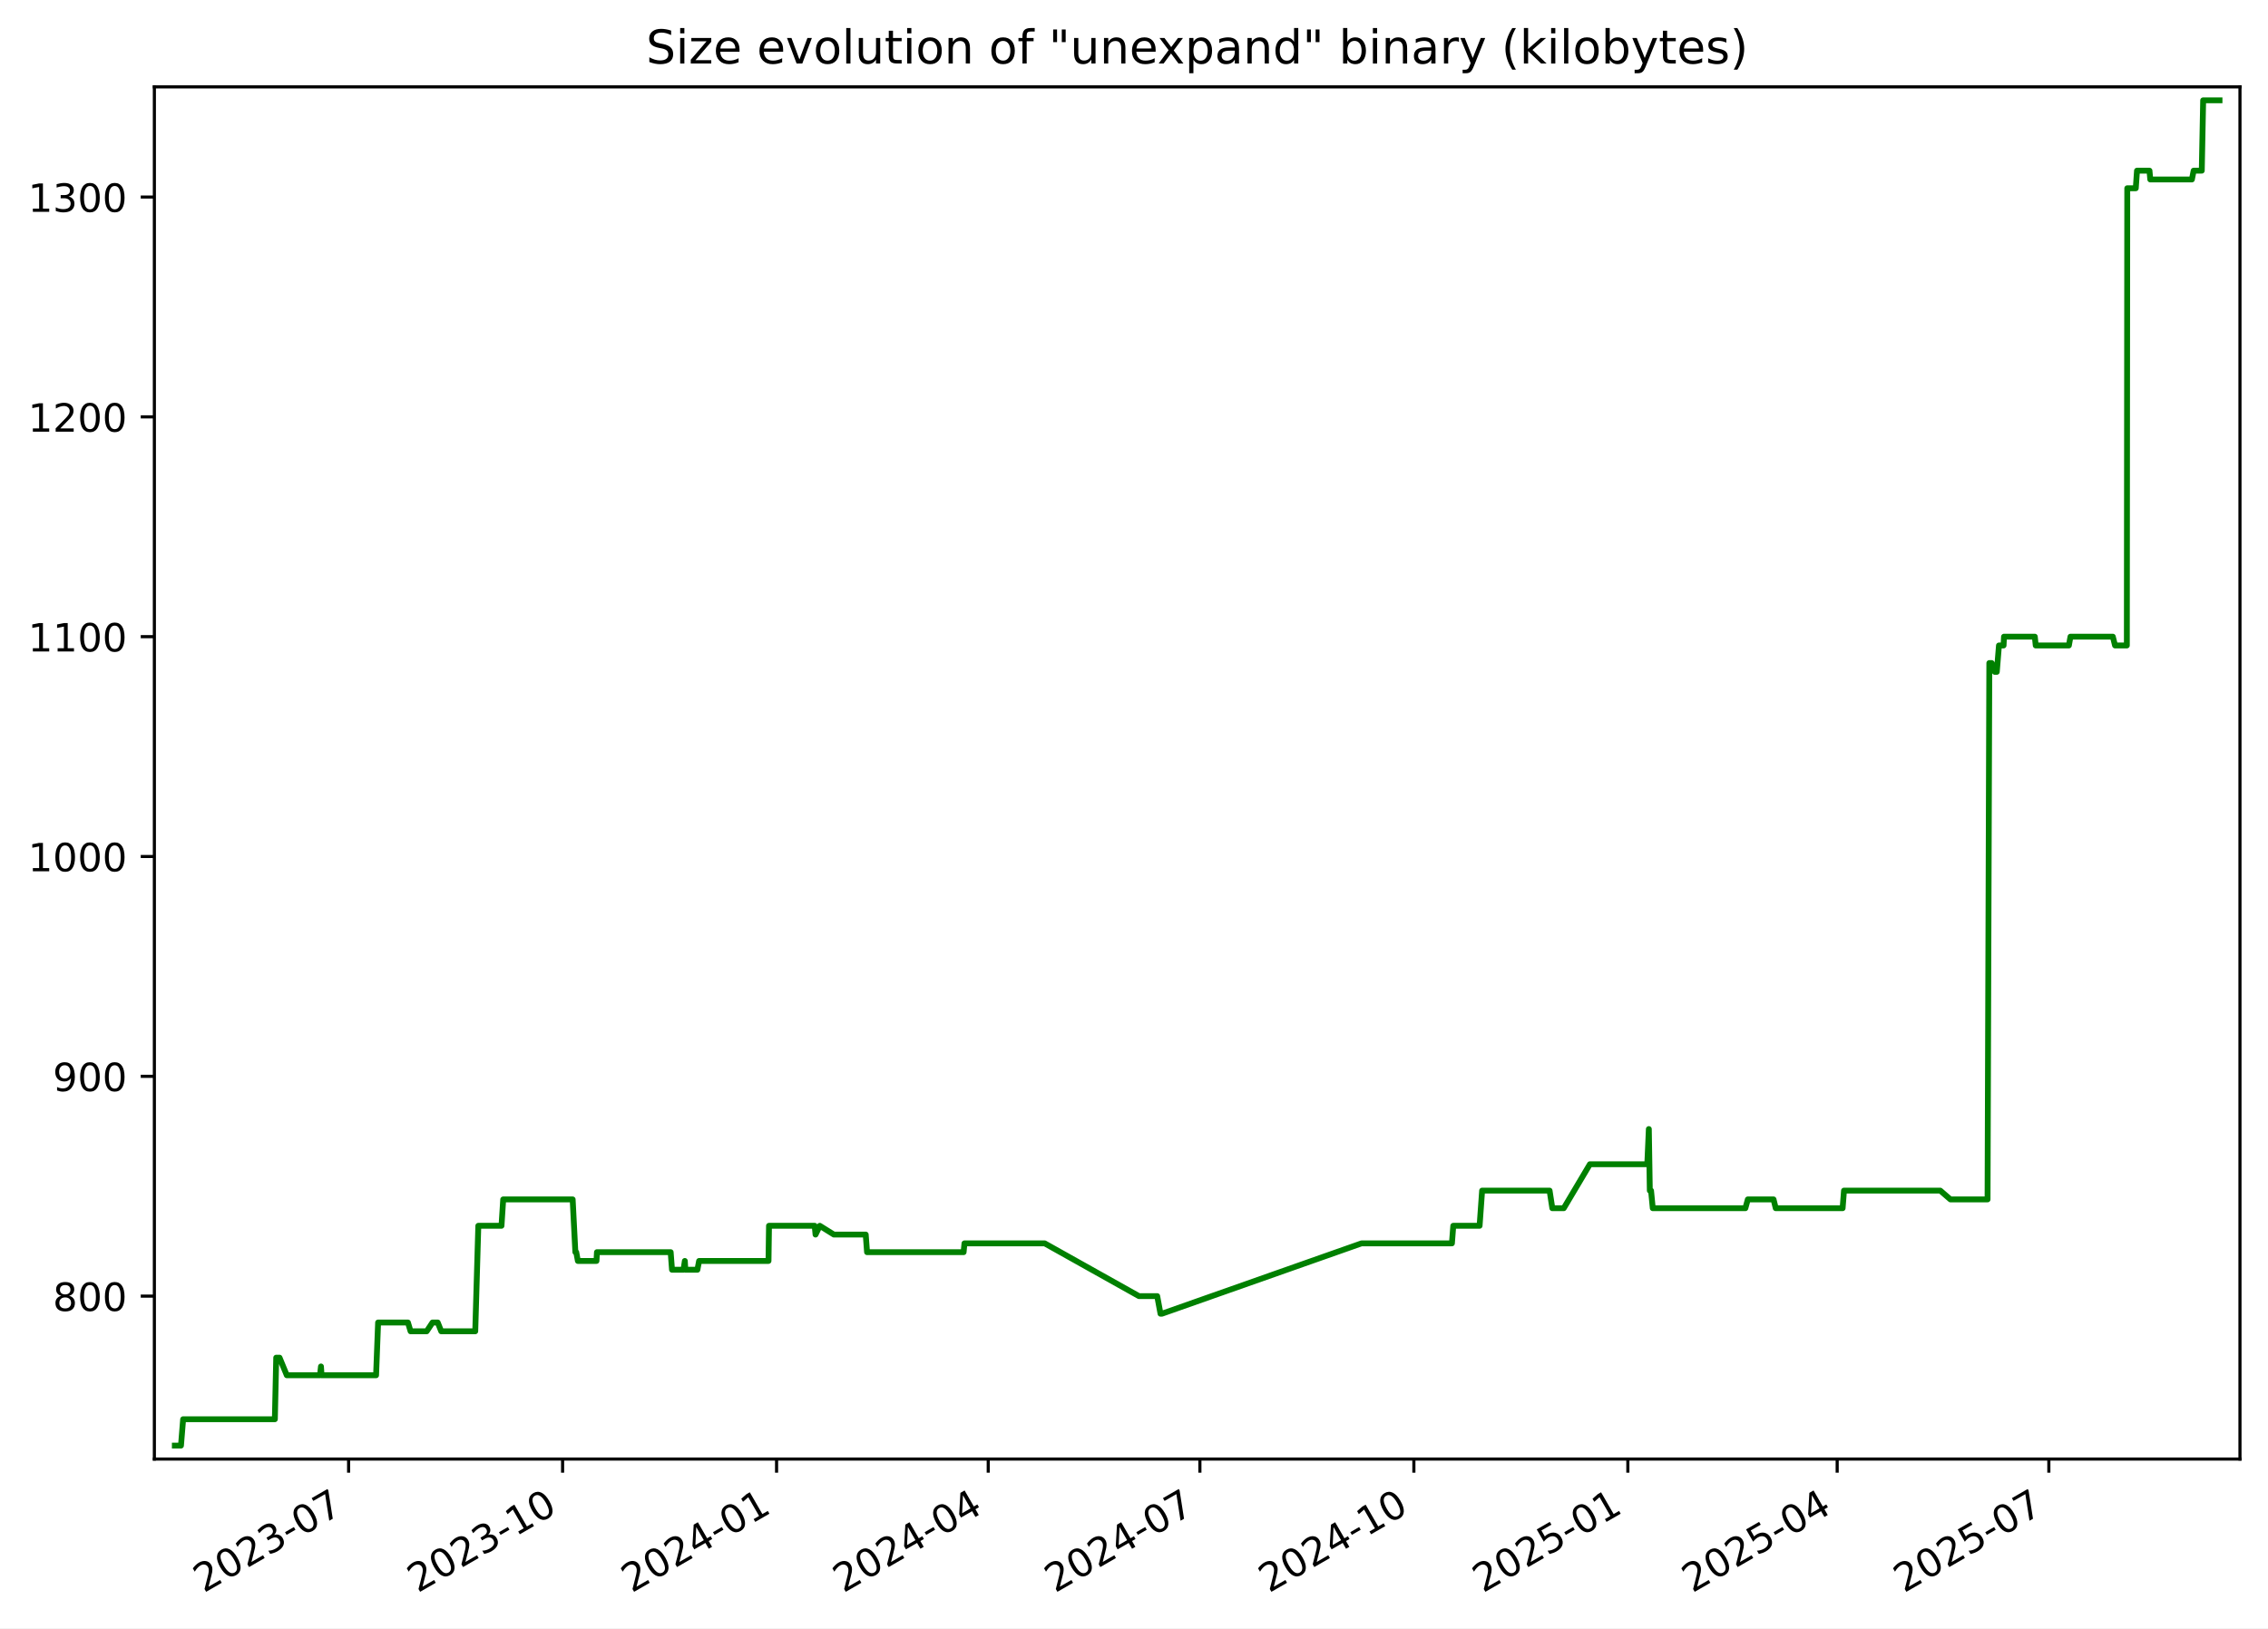
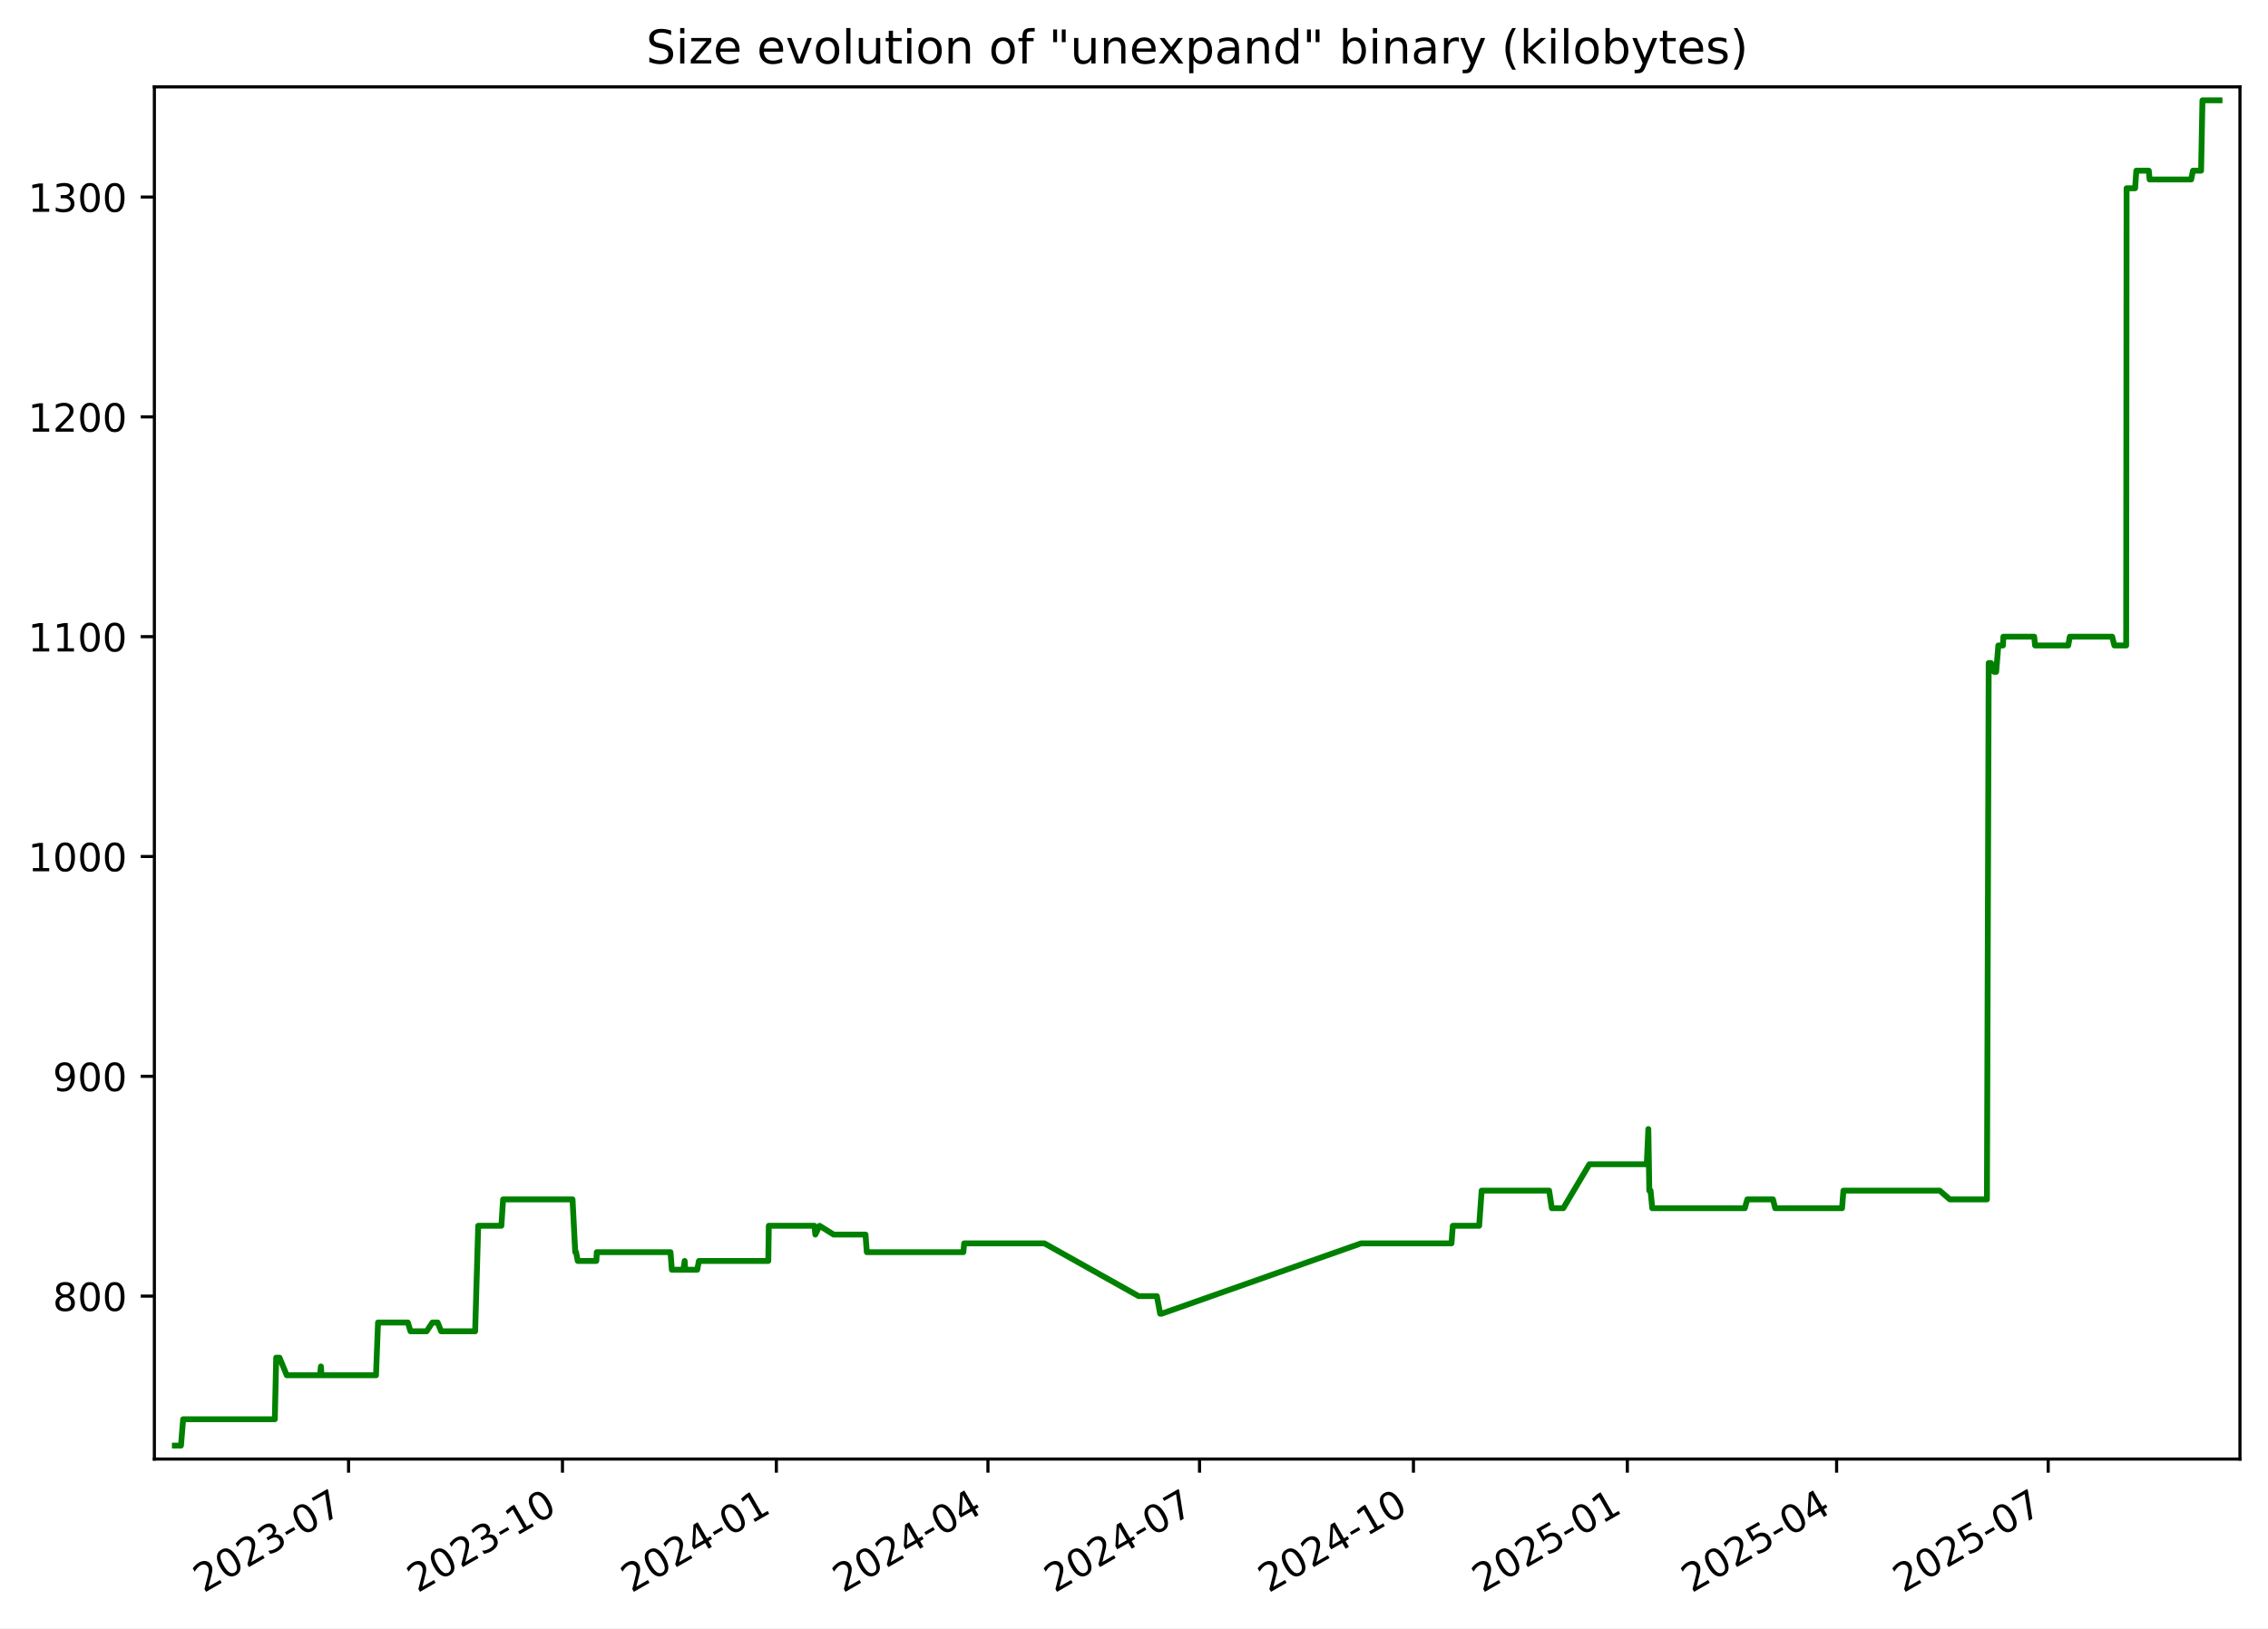
<svg xmlns="http://www.w3.org/2000/svg" xmlns:xlink="http://www.w3.org/1999/xlink" width="582.53pt" height="418.303pt" viewBox="0 0 582.53 418.303" version="1.1">
  <defs>
    <style type="text/css">*{stroke-linejoin: round; stroke-linecap: butt}</style>
  </defs>
  <g id="figure_1">
    <g id="patch_1">
      <path d="M -0 418.303  L 582.53 418.303  L 582.53 0  L -0 0  z " style="fill: #ffffff" />
    </g>
    <g id="axes_1">
      <g id="patch_2">
        <path d="M 39.65 374.83  L 575.33 374.83  L 575.33 22.318  L 39.65 22.318  z " style="fill: #ffffff" />
      </g>
      <g id="matplotlib.axis_1">
        <g id="xtick_1">
          <g id="line2d_1">
            <defs>
-               <path id="m730eb52858" d="M 0 0  L 0 3.5  " style="stroke: #000000; stroke-width: 0.8" />
+               <path id="mdab555fa5b" d="M 0 0  L 0 3.5  " style="stroke: #000000; stroke-width: 0.8" />
            </defs>
            <g>
-               <use xlink:href="#m730eb52858" x="89.54" y="374.83" style="stroke: #000000; stroke-width: 0.8" />
+               <use xlink:href="#mdab555fa5b" x="89.525" y="374.83" style="stroke: #000000; stroke-width: 0.8" />
            </g>
          </g>
          <g id="text_1">
-             <g transform="translate(52.31508 409.302) rotate(-30) scale(0.1 -0.1)">
+             <g transform="translate(52.29976 409.302) rotate(-30) scale(0.1 -0.1)">
              <defs>
                <path id="DejaVuSans-32" d="M 1228 531  L 3431 531  L 3431 0  L 469 0  L 469 531  Q 828 903 1448 1529  Q 2069 2156 2228 2338  Q 2531 2678 2651 2914  Q 2772 3150 2772 3378  Q 2772 3750 2511 3984  Q 2250 4219 1831 4219  Q 1534 4219 1204 4116  Q 875 4013 500 3803  L 500 4441  Q 881 4594 1212 4672  Q 1544 4750 1819 4750  Q 2544 4750 2975 4387  Q 3406 4025 3406 3419  Q 3406 3131 3298 2873  Q 3191 2616 2906 2266  Q 2828 2175 2409 1742  Q 1991 1309 1228 531  z " transform="scale(0.015625)" />
                <path id="DejaVuSans-30" d="M 2034 4250  Q 1547 4250 1301 3770  Q 1056 3291 1056 2328  Q 1056 1369 1301 889  Q 1547 409 2034 409  Q 2525 409 2770 889  Q 3016 1369 3016 2328  Q 3016 3291 2770 3770  Q 2525 4250 2034 4250  z M 2034 4750  Q 2819 4750 3233 4129  Q 3647 3509 3647 2328  Q 3647 1150 3233 529  Q 2819 -91 2034 -91  Q 1250 -91 836 529  Q 422 1150 422 2328  Q 422 3509 836 4129  Q 1250 4750 2034 4750  z " transform="scale(0.015625)" />
                <path id="DejaVuSans-33" d="M 2597 2516  Q 3050 2419 3304 2112  Q 3559 1806 3559 1356  Q 3559 666 3084 287  Q 2609 -91 1734 -91  Q 1441 -91 1130 -33  Q 819 25 488 141  L 488 750  Q 750 597 1062 519  Q 1375 441 1716 441  Q 2309 441 2620 675  Q 2931 909 2931 1356  Q 2931 1769 2642 2001  Q 2353 2234 1838 2234  L 1294 2234  L 1294 2753  L 1863 2753  Q 2328 2753 2575 2939  Q 2822 3125 2822 3475  Q 2822 3834 2567 4026  Q 2313 4219 1838 4219  Q 1578 4219 1281 4162  Q 984 4106 628 3988  L 628 4550  Q 988 4650 1302 4700  Q 1616 4750 1894 4750  Q 2613 4750 3031 4423  Q 3450 4097 3450 3541  Q 3450 3153 3228 2886  Q 3006 2619 2597 2516  z " transform="scale(0.015625)" />
                <path id="DejaVuSans-2d" d="M 313 2009  L 1997 2009  L 1997 1497  L 313 1497  L 313 2009  z " transform="scale(0.015625)" />
                <path id="DejaVuSans-37" d="M 525 4666  L 3525 4666  L 3525 4397  L 1831 0  L 1172 0  L 2766 4134  L 525 4134  L 525 4666  z " transform="scale(0.015625)" />
              </defs>
              <use xlink:href="#DejaVuSans-32" />
              <use xlink:href="#DejaVuSans-30" x="63.623" />
              <use xlink:href="#DejaVuSans-32" x="127.246" />
              <use xlink:href="#DejaVuSans-33" x="190.869" />
              <use xlink:href="#DejaVuSans-2d" x="254.492" />
              <use xlink:href="#DejaVuSans-30" x="290.576" />
              <use xlink:href="#DejaVuSans-37" x="354.199" />
            </g>
          </g>
        </g>
        <g id="xtick_2">
          <g id="line2d_2">
            <g>
-               <use xlink:href="#m730eb52858" x="144.501" y="374.83" style="stroke: #000000; stroke-width: 0.8" />
+               <use xlink:href="#mdab555fa5b" x="144.467" y="374.83" style="stroke: #000000; stroke-width: 0.8" />
            </g>
          </g>
          <g id="text_2">
-             <g transform="translate(107.276 409.302) rotate(-30) scale(0.1 -0.1)">
+             <g transform="translate(107.2418 409.302) rotate(-30) scale(0.1 -0.1)">
              <defs>
                <path id="DejaVuSans-31" d="M 794 531  L 1825 531  L 1825 4091  L 703 3866  L 703 4441  L 1819 4666  L 2450 4666  L 2450 531  L 3481 531  L 3481 0  L 794 0  L 794 531  z " transform="scale(0.015625)" />
              </defs>
              <use xlink:href="#DejaVuSans-32" />
              <use xlink:href="#DejaVuSans-30" x="63.623" />
              <use xlink:href="#DejaVuSans-32" x="127.246" />
              <use xlink:href="#DejaVuSans-33" x="190.869" />
              <use xlink:href="#DejaVuSans-2d" x="254.492" />
              <use xlink:href="#DejaVuSans-31" x="290.576" />
              <use xlink:href="#DejaVuSans-30" x="354.199" />
            </g>
          </g>
        </g>
        <g id="xtick_3">
          <g id="line2d_3">
            <g>
-               <use xlink:href="#m730eb52858" x="199.462" y="374.83" style="stroke: #000000; stroke-width: 0.8" />
+               <use xlink:href="#mdab555fa5b" x="199.409" y="374.83" style="stroke: #000000; stroke-width: 0.8" />
            </g>
          </g>
          <g id="text_3">
-             <g transform="translate(162.2368 409.302) rotate(-30) scale(0.1 -0.1)">
+             <g transform="translate(162.1838 409.302) rotate(-30) scale(0.1 -0.1)">
              <defs>
                <path id="DejaVuSans-34" d="M 2419 4116  L 825 1625  L 2419 1625  L 2419 4116  z M 2253 4666  L 3047 4666  L 3047 1625  L 3713 1625  L 3713 1100  L 3047 1100  L 3047 0  L 2419 0  L 2419 1100  L 313 1100  L 313 1709  L 2253 4666  z " transform="scale(0.015625)" />
              </defs>
              <use xlink:href="#DejaVuSans-32" />
              <use xlink:href="#DejaVuSans-30" x="63.623" />
              <use xlink:href="#DejaVuSans-32" x="127.246" />
              <use xlink:href="#DejaVuSans-34" x="190.869" />
              <use xlink:href="#DejaVuSans-2d" x="254.492" />
              <use xlink:href="#DejaVuSans-30" x="290.576" />
              <use xlink:href="#DejaVuSans-31" x="354.199" />
            </g>
          </g>
        </g>
        <g id="xtick_4">
          <g id="line2d_4">
            <g>
-               <use xlink:href="#m730eb52858" x="253.825" y="374.83" style="stroke: #000000; stroke-width: 0.8" />
+               <use xlink:href="#mdab555fa5b" x="253.753" y="374.83" style="stroke: #000000; stroke-width: 0.8" />
            </g>
          </g>
          <g id="text_4">
-             <g transform="translate(216.6003 409.302) rotate(-30) scale(0.1 -0.1)">
+             <g transform="translate(216.5286 409.302) rotate(-30) scale(0.1 -0.1)">
              <use xlink:href="#DejaVuSans-32" />
              <use xlink:href="#DejaVuSans-30" x="63.623" />
              <use xlink:href="#DejaVuSans-32" x="127.246" />
              <use xlink:href="#DejaVuSans-34" x="190.869" />
              <use xlink:href="#DejaVuSans-2d" x="254.492" />
              <use xlink:href="#DejaVuSans-30" x="290.576" />
              <use xlink:href="#DejaVuSans-34" x="354.199" />
            </g>
          </g>
        </g>
        <g id="xtick_5">
          <g id="line2d_5">
            <g>
-               <use xlink:href="#m730eb52858" x="308.189" y="374.83" style="stroke: #000000; stroke-width: 0.8" />
+               <use xlink:href="#mdab555fa5b" x="308.098" y="374.83" style="stroke: #000000; stroke-width: 0.8" />
            </g>
          </g>
          <g id="text_5">
-             <g transform="translate(270.9638 409.302) rotate(-30) scale(0.1 -0.1)">
+             <g transform="translate(270.8734 409.302) rotate(-30) scale(0.1 -0.1)">
              <use xlink:href="#DejaVuSans-32" />
              <use xlink:href="#DejaVuSans-30" x="63.623" />
              <use xlink:href="#DejaVuSans-32" x="127.246" />
              <use xlink:href="#DejaVuSans-34" x="190.869" />
              <use xlink:href="#DejaVuSans-2d" x="254.492" />
              <use xlink:href="#DejaVuSans-30" x="290.576" />
              <use xlink:href="#DejaVuSans-37" x="354.199" />
            </g>
          </g>
        </g>
        <g id="xtick_6">
          <g id="line2d_6">
            <g>
-               <use xlink:href="#m730eb52858" x="363.149" y="374.83" style="stroke: #000000; stroke-width: 0.8" />
+               <use xlink:href="#mdab555fa5b" x="363.04" y="374.83" style="stroke: #000000; stroke-width: 0.8" />
            </g>
          </g>
          <g id="text_6">
-             <g transform="translate(325.9247 409.302) rotate(-30) scale(0.1 -0.1)">
+             <g transform="translate(325.8154 409.302) rotate(-30) scale(0.1 -0.1)">
              <use xlink:href="#DejaVuSans-32" />
              <use xlink:href="#DejaVuSans-30" x="63.623" />
              <use xlink:href="#DejaVuSans-32" x="127.246" />
              <use xlink:href="#DejaVuSans-34" x="190.869" />
              <use xlink:href="#DejaVuSans-2d" x="254.492" />
              <use xlink:href="#DejaVuSans-31" x="290.576" />
              <use xlink:href="#DejaVuSans-30" x="354.199" />
            </g>
          </g>
        </g>
        <g id="xtick_7">
          <g id="line2d_7">
            <g>
-               <use xlink:href="#m730eb52858" x="418.11" y="374.83" style="stroke: #000000; stroke-width: 0.8" />
+               <use xlink:href="#mdab555fa5b" x="417.982" y="374.83" style="stroke: #000000; stroke-width: 0.8" />
            </g>
          </g>
          <g id="text_7">
-             <g transform="translate(380.8856 409.302) rotate(-30) scale(0.1 -0.1)">
+             <g transform="translate(380.7574 409.302) rotate(-30) scale(0.1 -0.1)">
              <defs>
                <path id="DejaVuSans-35" d="M 691 4666  L 3169 4666  L 3169 4134  L 1269 4134  L 1269 2991  Q 1406 3038 1543 3061  Q 1681 3084 1819 3084  Q 2600 3084 3056 2656  Q 3513 2228 3513 1497  Q 3513 744 3044 326  Q 2575 -91 1722 -91  Q 1428 -91 1123 -41  Q 819 9 494 109  L 494 744  Q 775 591 1075 516  Q 1375 441 1709 441  Q 2250 441 2565 725  Q 2881 1009 2881 1497  Q 2881 1984 2565 2268  Q 2250 2553 1709 2553  Q 1456 2553 1204 2497  Q 953 2441 691 2322  L 691 4666  z " transform="scale(0.015625)" />
              </defs>
              <use xlink:href="#DejaVuSans-32" />
              <use xlink:href="#DejaVuSans-30" x="63.623" />
              <use xlink:href="#DejaVuSans-32" x="127.246" />
              <use xlink:href="#DejaVuSans-35" x="190.869" />
              <use xlink:href="#DejaVuSans-2d" x="254.492" />
              <use xlink:href="#DejaVuSans-30" x="290.576" />
              <use xlink:href="#DejaVuSans-31" x="354.199" />
            </g>
          </g>
        </g>
        <g id="xtick_8">
          <g id="line2d_8">
            <g>
-               <use xlink:href="#m730eb52858" x="471.876" y="374.83" style="stroke: #000000; stroke-width: 0.8" />
+               <use xlink:href="#mdab555fa5b" x="471.73" y="374.83" style="stroke: #000000; stroke-width: 0.8" />
            </g>
          </g>
          <g id="text_8">
-             <g transform="translate(434.6516 409.302) rotate(-30) scale(0.1 -0.1)">
+             <g transform="translate(434.5051 409.302) rotate(-30) scale(0.1 -0.1)">
              <use xlink:href="#DejaVuSans-32" />
              <use xlink:href="#DejaVuSans-30" x="63.623" />
              <use xlink:href="#DejaVuSans-32" x="127.246" />
              <use xlink:href="#DejaVuSans-35" x="190.869" />
              <use xlink:href="#DejaVuSans-2d" x="254.492" />
              <use xlink:href="#DejaVuSans-30" x="290.576" />
              <use xlink:href="#DejaVuSans-34" x="354.199" />
            </g>
          </g>
        </g>
        <g id="xtick_9">
          <g id="line2d_9">
            <g>
-               <use xlink:href="#m730eb52858" x="526.24" y="374.83" style="stroke: #000000; stroke-width: 0.8" />
+               <use xlink:href="#mdab555fa5b" x="526.075" y="374.83" style="stroke: #000000; stroke-width: 0.8" />
            </g>
          </g>
          <g id="text_9">
-             <g transform="translate(489.0151 409.302) rotate(-30) scale(0.1 -0.1)">
+             <g transform="translate(488.8499 409.302) rotate(-30) scale(0.1 -0.1)">
              <use xlink:href="#DejaVuSans-32" />
              <use xlink:href="#DejaVuSans-30" x="63.623" />
              <use xlink:href="#DejaVuSans-32" x="127.246" />
              <use xlink:href="#DejaVuSans-35" x="190.869" />
              <use xlink:href="#DejaVuSans-2d" x="254.492" />
              <use xlink:href="#DejaVuSans-30" x="290.576" />
              <use xlink:href="#DejaVuSans-37" x="354.199" />
            </g>
          </g>
        </g>
      </g>
      <g id="matplotlib.axis_2">
        <g id="ytick_1">
          <g id="line2d_10">
            <defs>
-               <path id="m719a6145fd" d="M 0 0  L -3.5 0  " style="stroke: #000000; stroke-width: 0.8" />
+               <path id="m3f74a01469" d="M 0 0  L -3.5 0  " style="stroke: #000000; stroke-width: 0.8" />
            </defs>
            <g>
-               <use xlink:href="#m719a6145fd" x="39.65" y="332.974" style="stroke: #000000; stroke-width: 0.8" />
+               <use xlink:href="#m3f74a01469" x="39.65" y="332.974" style="stroke: #000000; stroke-width: 0.8" />
            </g>
          </g>
          <g id="text_10">
            <g transform="translate(13.5625 336.7733) scale(0.1 -0.1)">
              <defs>
                <path id="DejaVuSans-38" d="M 2034 2216  Q 1584 2216 1326 1975  Q 1069 1734 1069 1313  Q 1069 891 1326 650  Q 1584 409 2034 409  Q 2484 409 2743 651  Q 3003 894 3003 1313  Q 3003 1734 2745 1975  Q 2488 2216 2034 2216  z M 1403 2484  Q 997 2584 770 2862  Q 544 3141 544 3541  Q 544 4100 942 4425  Q 1341 4750 2034 4750  Q 2731 4750 3128 4425  Q 3525 4100 3525 3541  Q 3525 3141 3298 2862  Q 3072 2584 2669 2484  Q 3125 2378 3379 2068  Q 3634 1759 3634 1313  Q 3634 634 3220 271  Q 2806 -91 2034 -91  Q 1263 -91 848 271  Q 434 634 434 1313  Q 434 1759 690 2068  Q 947 2378 1403 2484  z M 1172 3481  Q 1172 3119 1398 2916  Q 1625 2713 2034 2713  Q 2441 2713 2670 2916  Q 2900 3119 2900 3481  Q 2900 3844 2670 4047  Q 2441 4250 2034 4250  Q 1625 4250 1398 4047  Q 1172 3844 1172 3481  z " transform="scale(0.015625)" />
              </defs>
              <use xlink:href="#DejaVuSans-38" />
              <use xlink:href="#DejaVuSans-30" x="63.623" />
              <use xlink:href="#DejaVuSans-30" x="127.246" />
            </g>
          </g>
        </g>
        <g id="ytick_2">
          <g id="line2d_11">
            <g>
-               <use xlink:href="#m719a6145fd" x="39.65" y="276.504" style="stroke: #000000; stroke-width: 0.8" />
+               <use xlink:href="#m3f74a01469" x="39.65" y="276.504" style="stroke: #000000; stroke-width: 0.8" />
            </g>
          </g>
          <g id="text_11">
            <g transform="translate(13.5625 280.3028) scale(0.1 -0.1)">
              <defs>
                <path id="DejaVuSans-39" d="M 703 97  L 703 672  Q 941 559 1184 500  Q 1428 441 1663 441  Q 2288 441 2617 861  Q 2947 1281 2994 2138  Q 2813 1869 2534 1725  Q 2256 1581 1919 1581  Q 1219 1581 811 2004  Q 403 2428 403 3163  Q 403 3881 828 4315  Q 1253 4750 1959 4750  Q 2769 4750 3195 4129  Q 3622 3509 3622 2328  Q 3622 1225 3098 567  Q 2575 -91 1691 -91  Q 1453 -91 1209 -44  Q 966 3 703 97  z M 1959 2075  Q 2384 2075 2632 2365  Q 2881 2656 2881 3163  Q 2881 3666 2632 3958  Q 2384 4250 1959 4250  Q 1534 4250 1286 3958  Q 1038 3666 1038 3163  Q 1038 2656 1286 2365  Q 1534 2075 1959 2075  z " transform="scale(0.015625)" />
              </defs>
              <use xlink:href="#DejaVuSans-39" />
              <use xlink:href="#DejaVuSans-30" x="63.623" />
              <use xlink:href="#DejaVuSans-30" x="127.246" />
            </g>
          </g>
        </g>
        <g id="ytick_3">
          <g id="line2d_12">
            <g>
-               <use xlink:href="#m719a6145fd" x="39.65" y="220.033" style="stroke: #000000; stroke-width: 0.8" />
+               <use xlink:href="#m3f74a01469" x="39.65" y="220.033" style="stroke: #000000; stroke-width: 0.8" />
            </g>
          </g>
          <g id="text_12">
            <g transform="translate(7.2 223.8322) scale(0.1 -0.1)">
              <use xlink:href="#DejaVuSans-31" />
              <use xlink:href="#DejaVuSans-30" x="63.623" />
              <use xlink:href="#DejaVuSans-30" x="127.246" />
              <use xlink:href="#DejaVuSans-30" x="190.869" />
            </g>
          </g>
        </g>
        <g id="ytick_4">
          <g id="line2d_13">
            <g>
-               <use xlink:href="#m719a6145fd" x="39.65" y="163.562" style="stroke: #000000; stroke-width: 0.8" />
+               <use xlink:href="#m3f74a01469" x="39.65" y="163.562" style="stroke: #000000; stroke-width: 0.8" />
            </g>
          </g>
          <g id="text_13">
            <g transform="translate(7.2 167.3616) scale(0.1 -0.1)">
              <use xlink:href="#DejaVuSans-31" />
              <use xlink:href="#DejaVuSans-31" x="63.623" />
              <use xlink:href="#DejaVuSans-30" x="127.246" />
              <use xlink:href="#DejaVuSans-30" x="190.869" />
            </g>
          </g>
        </g>
        <g id="ytick_5">
          <g id="line2d_14">
            <g>
-               <use xlink:href="#m719a6145fd" x="39.65" y="107.092" style="stroke: #000000; stroke-width: 0.8" />
+               <use xlink:href="#m3f74a01469" x="39.65" y="107.092" style="stroke: #000000; stroke-width: 0.8" />
            </g>
          </g>
          <g id="text_14">
            <g transform="translate(7.2 110.891) scale(0.1 -0.1)">
              <use xlink:href="#DejaVuSans-31" />
              <use xlink:href="#DejaVuSans-32" x="63.623" />
              <use xlink:href="#DejaVuSans-30" x="127.246" />
              <use xlink:href="#DejaVuSans-30" x="190.869" />
            </g>
          </g>
        </g>
        <g id="ytick_6">
          <g id="line2d_15">
            <g>
-               <use xlink:href="#m719a6145fd" x="39.65" y="50.621" style="stroke: #000000; stroke-width: 0.8" />
+               <use xlink:href="#m3f74a01469" x="39.65" y="50.621" style="stroke: #000000; stroke-width: 0.8" />
            </g>
          </g>
          <g id="text_15">
            <g transform="translate(7.2 54.4204) scale(0.1 -0.1)">
              <use xlink:href="#DejaVuSans-31" />
              <use xlink:href="#DejaVuSans-33" x="63.623" />
              <use xlink:href="#DejaVuSans-30" x="127.246" />
              <use xlink:href="#DejaVuSans-30" x="190.869" />
            </g>
          </g>
        </g>
      </g>
      <g id="line2d_16">
-         <path d="M 44.902 371.374  L 46.483 371.374  L 47.036 364.598  L 70.598 364.598  L 70.948 348.786  L 71.801 348.786  L 73.664 353.304  L 82.187 353.304  L 82.441 351.045  L 82.592 353.304  L 96.595 353.304  L 97.115 339.751  L 104.778 339.751  L 105.457 342.009  L 109.591 342.009  L 111.091 339.751  L 112.432 339.751  L 113.328 342.009  L 122.067 342.009  L 122.854 314.904  L 128.807 314.904  L 129.246 308.127  L 147.088 308.127  L 147.78 321.68  L 148.007 321.68  L 148.427 323.939  L 153.204 323.939  L 153.326 321.68  L 172.261 321.68  L 172.603 326.198  L 175.56 326.198  L 175.897 323.939  L 176.029 326.198  L 179.126 326.198  L 179.561 323.939  L 197.389 323.939  L 197.517 314.904  L 209.254 314.904  L 209.468 317.162  L 210.564 314.904  L 214.184 317.162  L 222.363 317.162  L 222.699 321.68  L 247.504 321.68  L 247.717 319.421  L 268.331 319.421  L 292.544 332.974  L 297.23 332.974  L 298.071 337.492  L 298.435 337.492  L 349.699 319.421  L 372.921 319.421  L 373.269 314.904  L 380.031 314.904  L 380.677 305.868  L 398.009 305.868  L 398.71 310.386  L 401.652 310.386  L 408.362 299.092  L 423.102 299.092  L 423.5 290.056  L 423.751 305.868  L 424.068 305.868  L 424.509 310.386  L 448.296 310.386  L 448.923 308.127  L 455.53 308.127  L 456.092 310.386  L 473.274 310.386  L 473.626 305.868  L 498.355 305.868  L 500.965 308.127  L 510.499 308.127  L 510.952 170.339  L 511.556 170.339  L 512.353 172.598  L 512.872 172.598  L 513.428 165.821  L 514.614 165.821  L 514.723 163.562  L 522.639 163.562  L 522.87 165.821  L 531.385 165.821  L 531.795 163.562  L 542.677 163.562  L 543.241 165.821  L 546.275 165.821  L 546.382 48.362  L 548.569 48.362  L 548.884 43.845  L 552.089 43.845  L 552.294 46.104  L 562.982 46.104  L 563.434 43.845  L 565.52 43.845  L 565.876 25.774  L 570.078 25.774  L 570.078 25.774  " clip-path="url(#pa6628137ab)" style="fill: none; stroke: #008000; stroke-width: 1.5; stroke-linecap: square" />
+         <path d="M 44.902 371.374  L 46.483 371.374  L 47.036 364.598  L 70.589 364.598  L 70.939 348.786  L 71.792 348.786  L 73.654 353.304  L 82.174 353.304  L 82.428 351.045  L 82.579 353.304  L 96.577 353.304  L 97.097 339.751  L 104.758 339.751  L 105.436 342.009  L 109.569 342.009  L 111.069 339.751  L 112.409 339.751  L 113.304 342.009  L 122.041 342.009  L 122.827 314.904  L 128.778 314.904  L 129.217 308.127  L 147.053 308.127  L 147.745 321.68  L 147.972 321.68  L 148.392 323.939  L 153.167 323.939  L 153.289 321.68  L 172.218 321.68  L 172.559 326.198  L 175.515 326.198  L 175.852 323.939  L 175.984 326.198  L 179.08 326.198  L 179.515 323.939  L 197.336 323.939  L 197.465 314.904  L 209.197 314.904  L 209.412 317.162  L 210.507 314.904  L 214.126 317.162  L 222.302 317.162  L 222.638 321.68  L 247.435 321.68  L 247.647 319.421  L 268.254 319.421  L 292.459 332.974  L 297.143 332.974  L 297.984 337.492  L 298.348 337.492  L 349.594 319.421  L 372.808 319.421  L 373.156 314.904  L 379.916 314.904  L 380.562 305.868  L 397.888 305.868  L 398.589 310.386  L 401.529 310.386  L 408.237 299.092  L 422.972 299.092  L 423.37 290.056  L 423.621 305.868  L 423.938 305.868  L 424.379 310.386  L 448.157 310.386  L 448.785 308.127  L 455.389 308.127  L 455.951 310.386  L 473.127 310.386  L 473.478 305.868  L 498.199 305.868  L 500.809 308.127  L 510.339 308.127  L 510.792 170.339  L 511.395 170.339  L 512.193 172.598  L 512.712 172.598  L 513.267 165.821  L 514.453 165.821  L 514.561 163.562  L 522.475 163.562  L 522.706 165.821  L 531.218 165.821  L 531.628 163.562  L 542.506 163.562  L 543.07 165.821  L 546.103 165.821  L 546.21 48.362  L 548.396 48.362  L 548.711 43.845  L 551.915 43.845  L 552.12 46.104  L 562.804 46.104  L 563.256 43.845  L 565.342 43.845  L 565.697 25.774  L 570.078 25.774  L 570.078 25.774  " clip-path="url(#p970f818e70)" style="fill: none; stroke: #008000; stroke-width: 1.5; stroke-linecap: square" />
      </g>
      <g id="patch_3">
        <path d="M 39.65 374.83  L 39.65 22.318  " style="fill: none; stroke: #000000; stroke-width: 0.8; stroke-linejoin: miter; stroke-linecap: square" />
      </g>
      <g id="patch_4">
        <path d="M 575.33 374.83  L 575.33 22.318  " style="fill: none; stroke: #000000; stroke-width: 0.8; stroke-linejoin: miter; stroke-linecap: square" />
      </g>
      <g id="patch_5">
        <path d="M 39.65 374.83  L 575.33 374.83  " style="fill: none; stroke: #000000; stroke-width: 0.8; stroke-linejoin: miter; stroke-linecap: square" />
      </g>
      <g id="patch_6">
        <path d="M 39.65 22.318  L 575.33 22.318  " style="fill: none; stroke: #000000; stroke-width: 0.8; stroke-linejoin: miter; stroke-linecap: square" />
      </g>
      <g id="text_16">
        <g transform="translate(165.9538 16.31812) scale(0.12 -0.12)">
          <defs>
            <path id="DejaVuSans-53" d="M 3425 4513  L 3425 3897  Q 3066 4069 2747 4153  Q 2428 4238 2131 4238  Q 1616 4238 1336 4038  Q 1056 3838 1056 3469  Q 1056 3159 1242 3001  Q 1428 2844 1947 2747  L 2328 2669  Q 3034 2534 3370 2195  Q 3706 1856 3706 1288  Q 3706 609 3251 259  Q 2797 -91 1919 -91  Q 1588 -91 1214 -16  Q 841 59 441 206  L 441 856  Q 825 641 1194 531  Q 1563 422 1919 422  Q 2459 422 2753 634  Q 3047 847 3047 1241  Q 3047 1584 2836 1778  Q 2625 1972 2144 2069  L 1759 2144  Q 1053 2284 737 2584  Q 422 2884 422 3419  Q 422 4038 858 4394  Q 1294 4750 2059 4750  Q 2388 4750 2728 4690  Q 3069 4631 3425 4513  z " transform="scale(0.015625)" />
            <path id="DejaVuSans-69" d="M 603 3500  L 1178 3500  L 1178 0  L 603 0  L 603 3500  z M 603 4863  L 1178 4863  L 1178 4134  L 603 4134  L 603 4863  z " transform="scale(0.015625)" />
            <path id="DejaVuSans-7a" d="M 353 3500  L 3084 3500  L 3084 2975  L 922 459  L 3084 459  L 3084 0  L 275 0  L 275 525  L 2438 3041  L 353 3041  L 353 3500  z " transform="scale(0.015625)" />
            <path id="DejaVuSans-65" d="M 3597 1894  L 3597 1613  L 953 1613  Q 991 1019 1311 708  Q 1631 397 2203 397  Q 2534 397 2845 478  Q 3156 559 3463 722  L 3463 178  Q 3153 47 2828 -22  Q 2503 -91 2169 -91  Q 1331 -91 842 396  Q 353 884 353 1716  Q 353 2575 817 3079  Q 1281 3584 2069 3584  Q 2775 3584 3186 3129  Q 3597 2675 3597 1894  z M 3022 2063  Q 3016 2534 2758 2815  Q 2500 3097 2075 3097  Q 1594 3097 1305 2825  Q 1016 2553 972 2059  L 3022 2063  z " transform="scale(0.015625)" />
            <path id="DejaVuSans-20" transform="scale(0.015625)" />
            <path id="DejaVuSans-76" d="M 191 3500  L 800 3500  L 1894 563  L 2988 3500  L 3597 3500  L 2284 0  L 1503 0  L 191 3500  z " transform="scale(0.015625)" />
            <path id="DejaVuSans-6f" d="M 1959 3097  Q 1497 3097 1228 2736  Q 959 2375 959 1747  Q 959 1119 1226 758  Q 1494 397 1959 397  Q 2419 397 2687 759  Q 2956 1122 2956 1747  Q 2956 2369 2687 2733  Q 2419 3097 1959 3097  z M 1959 3584  Q 2709 3584 3137 3096  Q 3566 2609 3566 1747  Q 3566 888 3137 398  Q 2709 -91 1959 -91  Q 1206 -91 779 398  Q 353 888 353 1747  Q 353 2609 779 3096  Q 1206 3584 1959 3584  z " transform="scale(0.015625)" />
            <path id="DejaVuSans-6c" d="M 603 4863  L 1178 4863  L 1178 0  L 603 0  L 603 4863  z " transform="scale(0.015625)" />
            <path id="DejaVuSans-75" d="M 544 1381  L 544 3500  L 1119 3500  L 1119 1403  Q 1119 906 1312 657  Q 1506 409 1894 409  Q 2359 409 2629 706  Q 2900 1003 2900 1516  L 2900 3500  L 3475 3500  L 3475 0  L 2900 0  L 2900 538  Q 2691 219 2414 64  Q 2138 -91 1772 -91  Q 1169 -91 856 284  Q 544 659 544 1381  z M 1991 3584  L 1991 3584  z " transform="scale(0.015625)" />
            <path id="DejaVuSans-74" d="M 1172 4494  L 1172 3500  L 2356 3500  L 2356 3053  L 1172 3053  L 1172 1153  Q 1172 725 1289 603  Q 1406 481 1766 481  L 2356 481  L 2356 0  L 1766 0  Q 1100 0 847 248  Q 594 497 594 1153  L 594 3053  L 172 3053  L 172 3500  L 594 3500  L 594 4494  L 1172 4494  z " transform="scale(0.015625)" />
            <path id="DejaVuSans-6e" d="M 3513 2113  L 3513 0  L 2938 0  L 2938 2094  Q 2938 2591 2744 2837  Q 2550 3084 2163 3084  Q 1697 3084 1428 2787  Q 1159 2491 1159 1978  L 1159 0  L 581 0  L 581 3500  L 1159 3500  L 1159 2956  Q 1366 3272 1645 3428  Q 1925 3584 2291 3584  Q 2894 3584 3203 3211  Q 3513 2838 3513 2113  z " transform="scale(0.015625)" />
            <path id="DejaVuSans-66" d="M 2375 4863  L 2375 4384  L 1825 4384  Q 1516 4384 1395 4259  Q 1275 4134 1275 3809  L 1275 3500  L 2222 3500  L 2222 3053  L 1275 3053  L 1275 0  L 697 0  L 697 3053  L 147 3053  L 147 3500  L 697 3500  L 697 3744  Q 697 4328 969 4595  Q 1241 4863 1831 4863  L 2375 4863  z " transform="scale(0.015625)" />
            <path id="DejaVuSans-22" d="M 1147 4666  L 1147 2931  L 616 2931  L 616 4666  L 1147 4666  z M 2328 4666  L 2328 2931  L 1797 2931  L 1797 4666  L 2328 4666  z " transform="scale(0.015625)" />
            <path id="DejaVuSans-78" d="M 3513 3500  L 2247 1797  L 3578 0  L 2900 0  L 1881 1375  L 863 0  L 184 0  L 1544 1831  L 300 3500  L 978 3500  L 1906 2253  L 2834 3500  L 3513 3500  z " transform="scale(0.015625)" />
            <path id="DejaVuSans-70" d="M 1159 525  L 1159 -1331  L 581 -1331  L 581 3500  L 1159 3500  L 1159 2969  Q 1341 3281 1617 3432  Q 1894 3584 2278 3584  Q 2916 3584 3314 3078  Q 3713 2572 3713 1747  Q 3713 922 3314 415  Q 2916 -91 2278 -91  Q 1894 -91 1617 61  Q 1341 213 1159 525  z M 3116 1747  Q 3116 2381 2855 2742  Q 2594 3103 2138 3103  Q 1681 3103 1420 2742  Q 1159 2381 1159 1747  Q 1159 1113 1420 752  Q 1681 391 2138 391  Q 2594 391 2855 752  Q 3116 1113 3116 1747  z " transform="scale(0.015625)" />
            <path id="DejaVuSans-61" d="M 2194 1759  Q 1497 1759 1228 1600  Q 959 1441 959 1056  Q 959 750 1161 570  Q 1363 391 1709 391  Q 2188 391 2477 730  Q 2766 1069 2766 1631  L 2766 1759  L 2194 1759  z M 3341 1997  L 3341 0  L 2766 0  L 2766 531  Q 2569 213 2275 61  Q 1981 -91 1556 -91  Q 1019 -91 701 211  Q 384 513 384 1019  Q 384 1609 779 1909  Q 1175 2209 1959 2209  L 2766 2209  L 2766 2266  Q 2766 2663 2505 2880  Q 2244 3097 1772 3097  Q 1472 3097 1187 3025  Q 903 2953 641 2809  L 641 3341  Q 956 3463 1253 3523  Q 1550 3584 1831 3584  Q 2591 3584 2966 3190  Q 3341 2797 3341 1997  z " transform="scale(0.015625)" />
            <path id="DejaVuSans-64" d="M 2906 2969  L 2906 4863  L 3481 4863  L 3481 0  L 2906 0  L 2906 525  Q 2725 213 2448 61  Q 2172 -91 1784 -91  Q 1150 -91 751 415  Q 353 922 353 1747  Q 353 2572 751 3078  Q 1150 3584 1784 3584  Q 2172 3584 2448 3432  Q 2725 3281 2906 2969  z M 947 1747  Q 947 1113 1208 752  Q 1469 391 1925 391  Q 2381 391 2643 752  Q 2906 1113 2906 1747  Q 2906 2381 2643 2742  Q 2381 3103 1925 3103  Q 1469 3103 1208 2742  Q 947 2381 947 1747  z " transform="scale(0.015625)" />
            <path id="DejaVuSans-62" d="M 3116 1747  Q 3116 2381 2855 2742  Q 2594 3103 2138 3103  Q 1681 3103 1420 2742  Q 1159 2381 1159 1747  Q 1159 1113 1420 752  Q 1681 391 2138 391  Q 2594 391 2855 752  Q 3116 1113 3116 1747  z M 1159 2969  Q 1341 3281 1617 3432  Q 1894 3584 2278 3584  Q 2916 3584 3314 3078  Q 3713 2572 3713 1747  Q 3713 922 3314 415  Q 2916 -91 2278 -91  Q 1894 -91 1617 61  Q 1341 213 1159 525  L 1159 0  L 581 0  L 581 4863  L 1159 4863  L 1159 2969  z " transform="scale(0.015625)" />
            <path id="DejaVuSans-72" d="M 2631 2963  Q 2534 3019 2420 3045  Q 2306 3072 2169 3072  Q 1681 3072 1420 2755  Q 1159 2438 1159 1844  L 1159 0  L 581 0  L 581 3500  L 1159 3500  L 1159 2956  Q 1341 3275 1631 3429  Q 1922 3584 2338 3584  Q 2397 3584 2469 3576  Q 2541 3569 2628 3553  L 2631 2963  z " transform="scale(0.015625)" />
            <path id="DejaVuSans-79" d="M 2059 -325  Q 1816 -950 1584 -1140  Q 1353 -1331 966 -1331  L 506 -1331  L 506 -850  L 844 -850  Q 1081 -850 1212 -737  Q 1344 -625 1503 -206  L 1606 56  L 191 3500  L 800 3500  L 1894 763  L 2988 3500  L 3597 3500  L 2059 -325  z " transform="scale(0.015625)" />
            <path id="DejaVuSans-28" d="M 1984 4856  Q 1566 4138 1362 3434  Q 1159 2731 1159 2009  Q 1159 1288 1364 580  Q 1569 -128 1984 -844  L 1484 -844  Q 1016 -109 783 600  Q 550 1309 550 2009  Q 550 2706 781 3412  Q 1013 4119 1484 4856  L 1984 4856  z " transform="scale(0.015625)" />
            <path id="DejaVuSans-6b" d="M 581 4863  L 1159 4863  L 1159 1991  L 2875 3500  L 3609 3500  L 1753 1863  L 3688 0  L 2938 0  L 1159 1709  L 1159 0  L 581 0  L 581 4863  z " transform="scale(0.015625)" />
            <path id="DejaVuSans-73" d="M 2834 3397  L 2834 2853  Q 2591 2978 2328 3040  Q 2066 3103 1784 3103  Q 1356 3103 1142 2972  Q 928 2841 928 2578  Q 928 2378 1081 2264  Q 1234 2150 1697 2047  L 1894 2003  Q 2506 1872 2764 1633  Q 3022 1394 3022 966  Q 3022 478 2636 193  Q 2250 -91 1575 -91  Q 1294 -91 989 -36  Q 684 19 347 128  L 347 722  Q 666 556 975 473  Q 1284 391 1588 391  Q 1994 391 2212 530  Q 2431 669 2431 922  Q 2431 1156 2273 1281  Q 2116 1406 1581 1522  L 1381 1569  Q 847 1681 609 1914  Q 372 2147 372 2553  Q 372 3047 722 3315  Q 1072 3584 1716 3584  Q 2034 3584 2315 3537  Q 2597 3491 2834 3397  z " transform="scale(0.015625)" />
            <path id="DejaVuSans-29" d="M 513 4856  L 1013 4856  Q 1481 4119 1714 3412  Q 1947 2706 1947 2009  Q 1947 1309 1714 600  Q 1481 -109 1013 -844  L 513 -844  Q 928 -128 1133 580  Q 1338 1288 1338 2009  Q 1338 2731 1133 3434  Q 928 4138 513 4856  z " transform="scale(0.015625)" />
          </defs>
          <use xlink:href="#DejaVuSans-53" />
          <use xlink:href="#DejaVuSans-69" x="63.477" />
          <use xlink:href="#DejaVuSans-7a" x="91.26" />
          <use xlink:href="#DejaVuSans-65" x="143.75" />
          <use xlink:href="#DejaVuSans-20" x="205.273" />
          <use xlink:href="#DejaVuSans-65" x="237.061" />
          <use xlink:href="#DejaVuSans-76" x="298.584" />
          <use xlink:href="#DejaVuSans-6f" x="357.764" />
          <use xlink:href="#DejaVuSans-6c" x="418.945" />
          <use xlink:href="#DejaVuSans-75" x="446.729" />
          <use xlink:href="#DejaVuSans-74" x="510.107" />
          <use xlink:href="#DejaVuSans-69" x="549.316" />
          <use xlink:href="#DejaVuSans-6f" x="577.1" />
          <use xlink:href="#DejaVuSans-6e" x="638.281" />
          <use xlink:href="#DejaVuSans-20" x="701.66" />
          <use xlink:href="#DejaVuSans-6f" x="733.447" />
          <use xlink:href="#DejaVuSans-66" x="794.629" />
          <use xlink:href="#DejaVuSans-20" x="829.834" />
          <use xlink:href="#DejaVuSans-22" x="861.621" />
          <use xlink:href="#DejaVuSans-75" x="907.617" />
          <use xlink:href="#DejaVuSans-6e" x="970.996" />
          <use xlink:href="#DejaVuSans-65" x="1034.375" />
          <use xlink:href="#DejaVuSans-78" x="1094.148" />
          <use xlink:href="#DejaVuSans-70" x="1153.328" />
          <use xlink:href="#DejaVuSans-61" x="1216.805" />
          <use xlink:href="#DejaVuSans-6e" x="1278.084" />
          <use xlink:href="#DejaVuSans-64" x="1341.463" />
          <use xlink:href="#DejaVuSans-22" x="1404.939" />
          <use xlink:href="#DejaVuSans-20" x="1450.936" />
          <use xlink:href="#DejaVuSans-62" x="1482.723" />
          <use xlink:href="#DejaVuSans-69" x="1546.199" />
          <use xlink:href="#DejaVuSans-6e" x="1573.982" />
          <use xlink:href="#DejaVuSans-61" x="1637.361" />
          <use xlink:href="#DejaVuSans-72" x="1698.641" />
          <use xlink:href="#DejaVuSans-79" x="1739.754" />
          <use xlink:href="#DejaVuSans-20" x="1798.934" />
          <use xlink:href="#DejaVuSans-28" x="1830.721" />
          <use xlink:href="#DejaVuSans-6b" x="1869.734" />
          <use xlink:href="#DejaVuSans-69" x="1927.645" />
          <use xlink:href="#DejaVuSans-6c" x="1955.428" />
          <use xlink:href="#DejaVuSans-6f" x="1983.211" />
          <use xlink:href="#DejaVuSans-62" x="2044.393" />
          <use xlink:href="#DejaVuSans-79" x="2107.869" />
          <use xlink:href="#DejaVuSans-74" x="2167.049" />
          <use xlink:href="#DejaVuSans-65" x="2206.258" />
          <use xlink:href="#DejaVuSans-73" x="2267.781" />
          <use xlink:href="#DejaVuSans-29" x="2319.881" />
        </g>
      </g>
    </g>
  </g>
  <defs>
-     <clipPath id="pa6628137ab">
+     <clipPath id="p970f818e70">
      <rect x="39.65" y="22.318" width="535.68" height="352.512" />
    </clipPath>
  </defs>
</svg>
